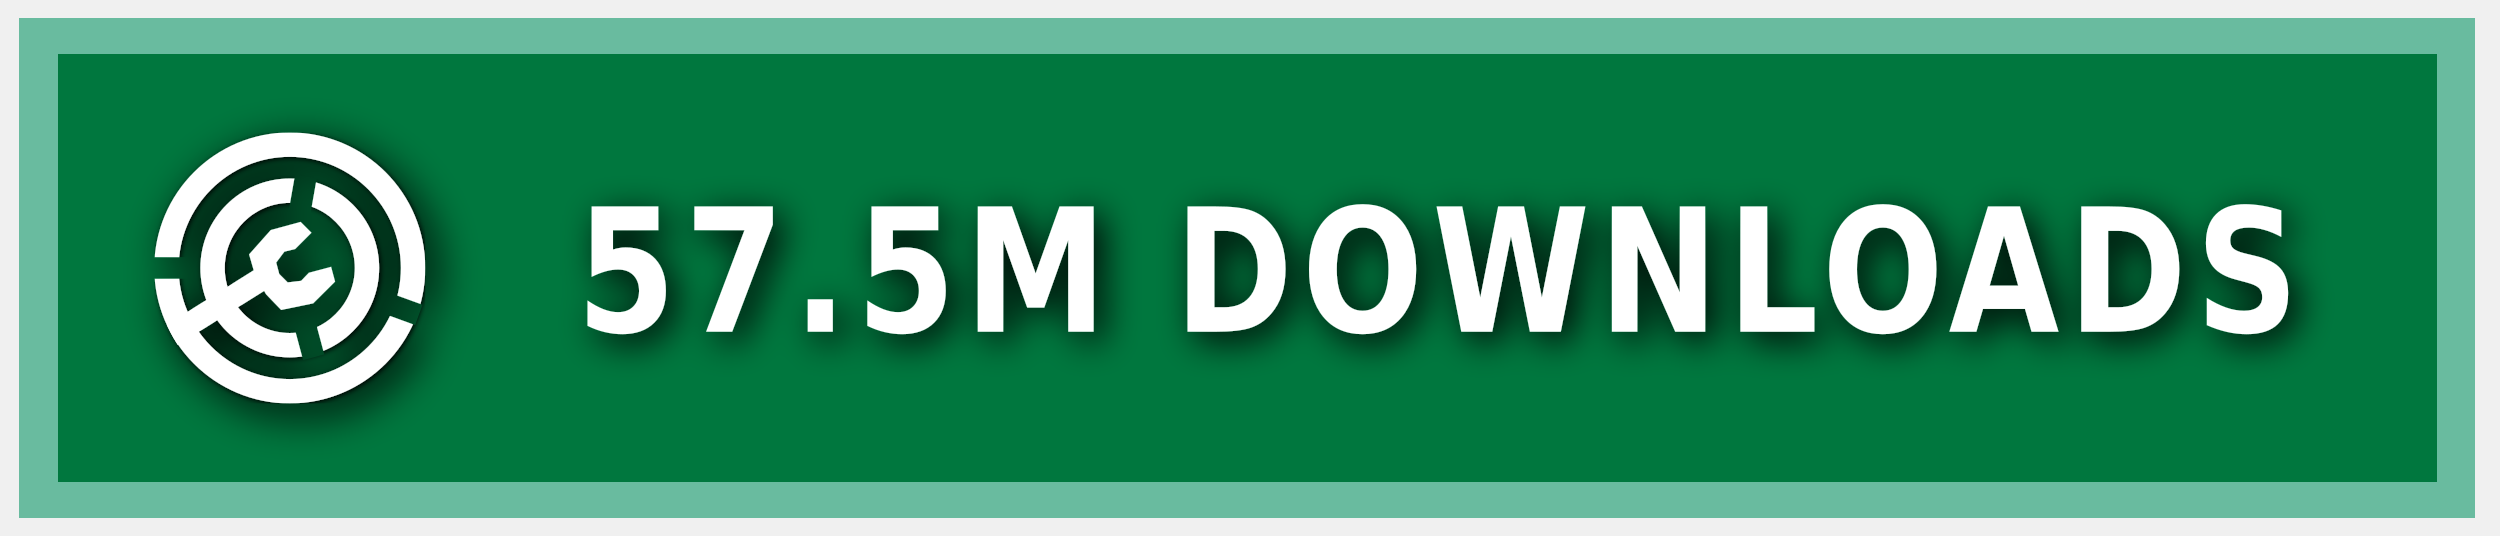
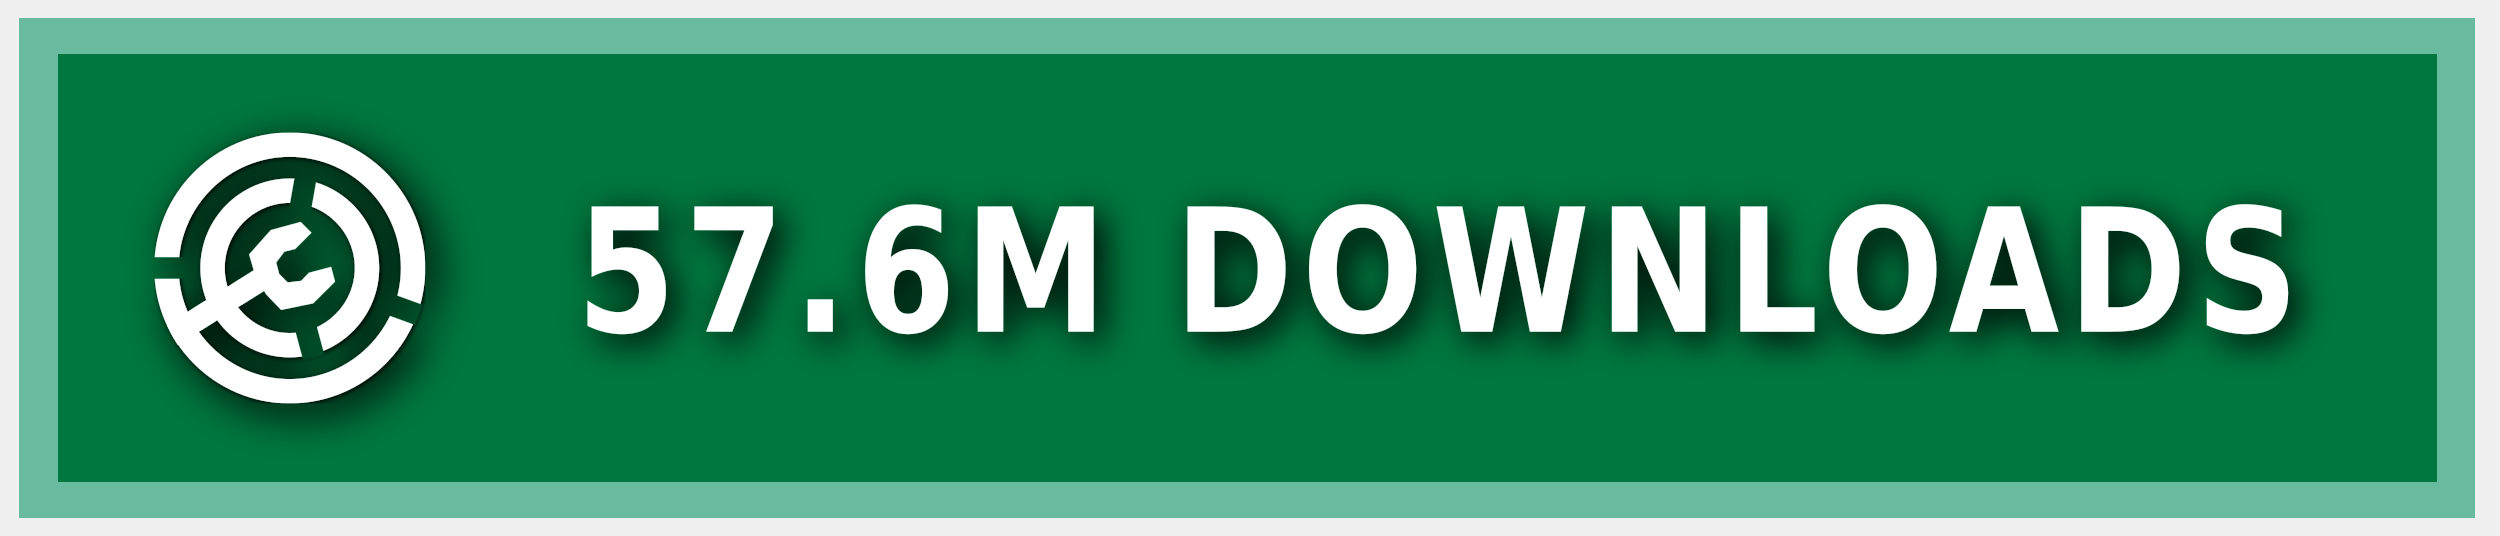
<svg xmlns="http://www.w3.org/2000/svg" xmlns:ns1="https://boxy-svg.com" width="140" height="30" role="img" aria-label="MODRINTH">
  <style> g:not(.noshadow) { filter: drop-shadow(0.5px 0.5px 1.0px black); } </style>
  <defs>
    <ns1:guide x="121.656" y="10.118" angle="90" />
    <ns1:guide x="127.198" y="17.628" angle="90" />
    <ns1:guide x="8.199" y="-3.08" angle="0" />
    <ns1:guide x="20.449" y="-4.101" angle="0" />
    <ns1:guide x="121.656" y="10.118" angle="90" />
    <ns1:guide x="127.198" y="17.628" angle="90" />
    <ns1:guide x="8.199" y="-3.08" angle="0" />
    <ns1:guide x="20.449" y="-4.101" angle="0" />
  </defs>
  <g class="noshadow" shape-rendering="crispEdges" style="" transform="matrix(1.074564, 0, 0, 1, 0, 0)">
    <rect x="1" y="1" width="128" height="28" style="fill: #00954E;" />
    <rect x="1" y="1" width="128" height="28" style="fill: rgba(0, 0, 0, 0.2);" />
    <rect x="2" y="2" width="126" height="26" style="fill: none; stroke-width:2px; stroke: rgba(211, 255, 255, 0.5);" />
  </g>
  <g fill-rule="evenodd" stroke-linejoin="round" stroke-miterlimit="1.5" clip-rule="evenodd" transform="matrix(1.2, 0, 0, 1.2, -1.2, -1.5)">
    <path fill="none" d="M 8.199 7.432 L 20.846 7.432 L 20.846 20.079 L 8.199 20.079 L 8.199 7.432 Z" style="" />
    <g clip-path="url(#a)" transform="matrix(0.126469, 0, 0, 0.126469, 8.198999, 7.431019)" style="">
      <path fill="#ffffff" d="M50 17c18.207 0 32.988 14.787 32.988 33S68.207 83 50 83 17.012 68.213 17.012 50 31.793 17 50 17Zm0 9c13.24 0 23.988 10.755 23.988 24S63.24 74 50 74 26.012 63.245 26.012 50 36.76 26 50 26Z" />
    </g>
    <g clip-path="url(#b)" transform="matrix(0.126469, 0, 0, 0.126469, 8.198999, 7.431019)" style="">
      <path fill="#ffffff" d="M50 0c27.596 0 50 22.404 50 50s-22.404 50-50 50S0 77.596 0 50 22.404 0 50 0Zm0 9c22.629 0 41 18.371 41 41S72.629 91 50 91 9 72.629 9 50 27.371 9 50 9Z" />
    </g>
    <g class="noshadow" clip-path="url(#c)" transform="matrix(0.112383, 0, 0, 0.122032, 8.268063, 7.737635)" style="">
      <path fill="none" stroke="#ffffff" stroke-width="9" d="M 50 50 L 5.171 75.882" />
    </g>
    <path fill="#ffffff" d="M 12.909 14.103 L 12.625 13.123 L 13.637 11.985 L 15.028 11.605 L 15.534 12.111 L 14.775 12.87 L 14.269 12.996 L 13.89 13.502 L 14.032 14.038 L 14.425 14.429 L 15.053 14.354 L 15.415 13.979 L 16.452 13.701 L 16.637 14.392 L 15.613 15.407 L 14.121 15.714 L 13.415 14.979 L 12.909 14.103 Z" style="" />
    <clipPath id="clip-1">
      <path d="M50 0c27.596 0 50 22.404 50 50s-22.404 50-50 50S0 77.596 0 50 22.404 0 50 0Zm0 39.549c5.768 0 10.451 4.683 10.451 10.451 0 5.768-4.683 10.451-10.451 10.451-5.768 0-10.451-4.683-10.451-10.451 0-5.768 4.683-10.451 10.451-10.451Z" />
    </clipPath>
    <g class="noshadow" clip-path="url(#clip-1)" transform="matrix(0.064459, 0.010209, -0.018807, 0.118741, -9.215255, -61.72825)" style="transform-origin: 27.985px 74.177px;">
      <path fill="none" stroke="#ffffff" stroke-width="9" d="M 49.29 67.75 L 6.679 80.603" style="" />
    </g>
  </g>
  <g>
    <clipPath id="a">
      <path fill-rule="evenodd" stroke-linejoin="round" stroke-miterlimit="1.5" clip-rule="evenodd" d="M100 0H0v100h100V0ZM46.002 49.295l.076 1.757 8.83 32.963 7.843-2.102-8.596-32.094 5.804-32.932-7.997-1.41-5.96 33.818Z" />
    </clipPath>
    <clipPath id="b">
      <path d="M0 0v46h50l1.368.241L99 63.578l-2.736 7.517L49.295 54H0v46h100V0H0Z" />
    </clipPath>
    <clipPath id="c">
      <path d="M50 0c27.596 0 50 22.404 50 50s-22.404 50-50 50S0 77.596 0 50 22.404 0 50 0Zm0 39.549c5.768 0 10.451 4.683 10.451 10.451 0 5.768-4.683 10.451-10.451 10.451-5.768 0-10.451-4.683-10.451-10.451 0-5.768 4.683-10.451 10.451-10.451Z" />
    </clipPath>
  </g>
  <g fill="#fff" text-anchor="middle" font-family="Verdana,Geneva,DejaVu Sans,sans-serif" text-rendering="geometricPrecision" font-size="100" transform="matrix(1, 0, 0, 1, 13, 0)">
-     <text style="font-size: 80px; font-weight: 700; white-space: pre;" transform="matrix(0.1, 0, 0, 0.120296, 0, -3.678133)" x="675" y="185" letter-spacing="5">57.5M DOWNLOADS</text>
+     <text style="font-size: 80px; font-weight: 700; white-space: pre;" transform="matrix(0.1, 0, 0, 0.120296, 0, -3.678133)" x="675" y="185" letter-spacing="5">57.6M DOWNLOADS</text>
  </g>
</svg>
